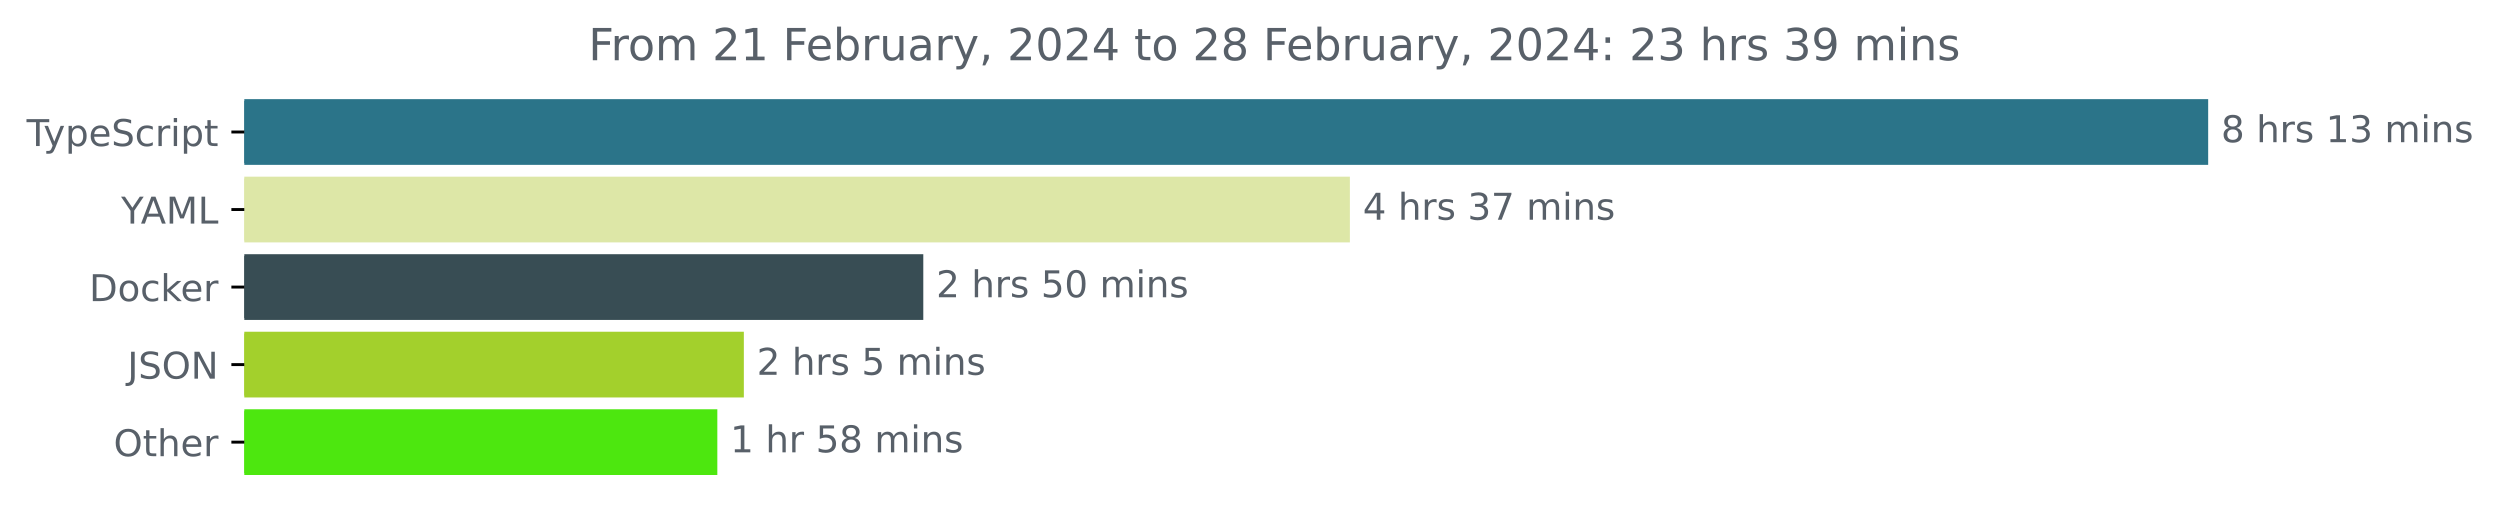
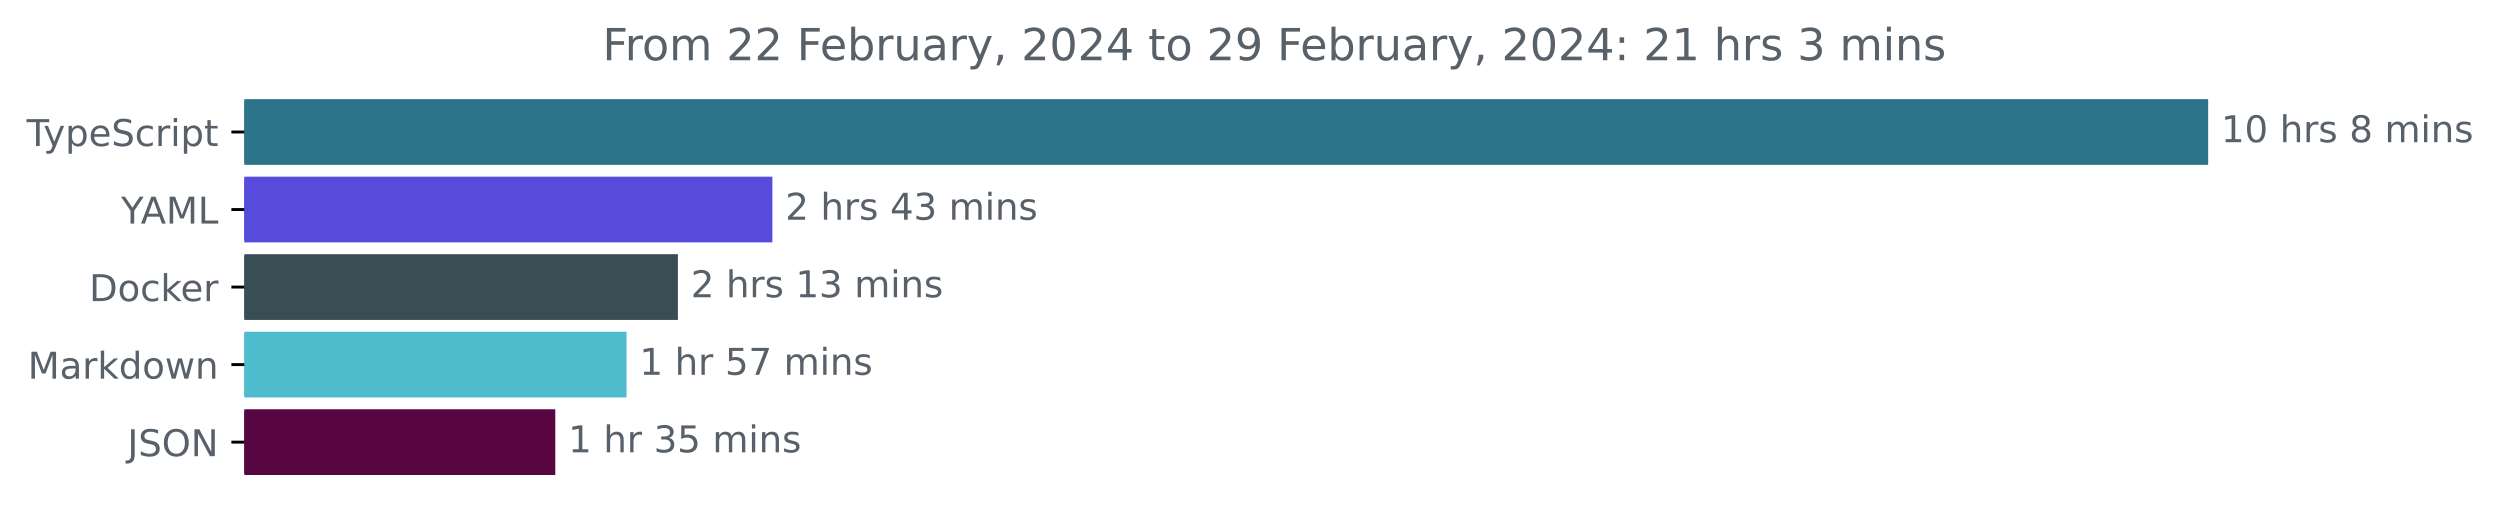
<svg xmlns="http://www.w3.org/2000/svg" xmlns:xlink="http://www.w3.org/1999/xlink" width="677.144pt" height="140.398pt" viewBox="0 0 677.144 140.398" version="1.1">
  <defs>
    <style type="text/css">*{stroke-linejoin: round; stroke-linecap: butt}</style>
  </defs>
  <g id="figure_1">
    <g id="patch_1">
      <path d="M -0 140.398  L 677.144 140.398  L 677.144 0  L -0 0  L -0 140.398  z " style="fill: none" />
    </g>
    <g id="axes_1">
      <g id="patch_2">
-         <path d="M 66.17 27.358  L 597.599 27.358  L 597.599 44.158  L 66.17 44.158  z " clip-path="url(#p211ab045ff)" style="fill: #2b7489; stroke: #2b7489; stroke-linejoin: miter" />
+         <path d="M 66.17 27.358  L 597.599 27.358  L 597.599 44.158  L 66.17 44.158  z " clip-path="url(#p94724da930)" style="fill: #2b7489; stroke: #2b7489; stroke-linejoin: miter" />
      </g>
      <g id="patch_3">
-         <path d="M 66.17 48.358  L 365.128 48.358  L 365.128 65.158  L 66.17 65.158  z " clip-path="url(#p211ab045ff)" style="fill: #dde7a7; stroke: #dde7a7; stroke-linejoin: miter" />
+         <path d="M 66.17 48.358  L 208.708 48.358  L 208.708 65.158  L 66.17 65.158  z " clip-path="url(#p94724da930)" style="fill: #564bdb; stroke: #564bdb; stroke-linejoin: miter" />
      </g>
      <g id="patch_4">
-         <path d="M 66.17 69.358  L 249.58 69.358  L 249.58 86.158  L 66.17 86.158  z " clip-path="url(#p211ab045ff)" style="fill: #384d54; stroke: #384d54; stroke-linejoin: miter" />
+         <path d="M 66.17 69.358  L 183.113 69.358  L 183.113 86.158  L 66.17 86.158  z " clip-path="url(#p94724da930)" style="fill: #384d54; stroke: #384d54; stroke-linejoin: miter" />
      </g>
      <g id="patch_5">
-         <path d="M 66.17 90.358  L 200.976 90.358  L 200.976 107.158  L 66.17 107.158  z " clip-path="url(#p211ab045ff)" style="fill: #a3d02c; stroke: #a3d02c; stroke-linejoin: miter" />
+         <path d="M 66.17 90.358  L 169.213 90.358  L 169.213 107.158  L 66.17 107.158  z " clip-path="url(#p94724da930)" style="fill: #4fbcce; stroke: #4fbcce; stroke-linejoin: miter" />
      </g>
      <g id="patch_6">
-         <path d="M 66.17 111.358  L 193.793 111.358  L 193.793 128.158  L 66.17 128.158  z " clip-path="url(#p211ab045ff)" style="fill: #4de70f; stroke: #4de70f; stroke-linejoin: miter" />
+         <path d="M 66.17 111.358  L 149.906 111.358  L 149.906 128.158  L 66.17 128.158  z " clip-path="url(#p94724da930)" style="fill: #580641; stroke: #580641; stroke-linejoin: miter" />
      </g>
      <g id="matplotlib.axis_1" />
      <g id="matplotlib.axis_2">
        <g id="ytick_1">
          <g id="line2d_1">
            <defs>
-               <path id="m59d39d74eb" d="M 0 0  L -3.5 0  " style="stroke: #000000; stroke-width: 0.8" />
+               <path id="mbc93a87336" d="M 0 0  L -3.5 0  " style="stroke: #000000; stroke-width: 0.8" />
            </defs>
            <g>
-               <use xlink:href="#m59d39d74eb" x="66.17" y="35.758" style="stroke: #000000; stroke-width: 0.8" />
+               <use xlink:href="#mbc93a87336" x="66.17" y="35.758" style="stroke: #000000; stroke-width: 0.8" />
            </g>
          </g>
          <g id="text_1">
            <g style="fill: #586069" transform="translate(7.2 39.55734)scale(0.1 -0.1)">
              <defs>
                <path id="DejaVuSans-54" d="M -19 4666  L 3928 4666  L 3928 4134  L 2272 4134  L 2272 0  L 1638 0  L 1638 4134  L -19 4134  L -19 4666  z " transform="scale(0.015625)" />
                <path id="DejaVuSans-79" d="M 2059 -325  Q 1816 -950 1584 -1140  Q 1353 -1331 966 -1331  L 506 -1331  L 506 -850  L 844 -850  Q 1081 -850 1212 -737  Q 1344 -625 1503 -206  L 1606 56  L 191 3500  L 800 3500  L 1894 763  L 2988 3500  L 3597 3500  L 2059 -325  z " transform="scale(0.015625)" />
                <path id="DejaVuSans-70" d="M 1159 525  L 1159 -1331  L 581 -1331  L 581 3500  L 1159 3500  L 1159 2969  Q 1341 3281 1617 3432  Q 1894 3584 2278 3584  Q 2916 3584 3314 3078  Q 3713 2572 3713 1747  Q 3713 922 3314 415  Q 2916 -91 2278 -91  Q 1894 -91 1617 61  Q 1341 213 1159 525  z M 3116 1747  Q 3116 2381 2855 2742  Q 2594 3103 2138 3103  Q 1681 3103 1420 2742  Q 1159 2381 1159 1747  Q 1159 1113 1420 752  Q 1681 391 2138 391  Q 2594 391 2855 752  Q 3116 1113 3116 1747  z " transform="scale(0.015625)" />
                <path id="DejaVuSans-65" d="M 3597 1894  L 3597 1613  L 953 1613  Q 991 1019 1311 708  Q 1631 397 2203 397  Q 2534 397 2845 478  Q 3156 559 3463 722  L 3463 178  Q 3153 47 2828 -22  Q 2503 -91 2169 -91  Q 1331 -91 842 396  Q 353 884 353 1716  Q 353 2575 817 3079  Q 1281 3584 2069 3584  Q 2775 3584 3186 3129  Q 3597 2675 3597 1894  z M 3022 2063  Q 3016 2534 2758 2815  Q 2500 3097 2075 3097  Q 1594 3097 1305 2825  Q 1016 2553 972 2059  L 3022 2063  z " transform="scale(0.015625)" />
                <path id="DejaVuSans-53" d="M 3425 4513  L 3425 3897  Q 3066 4069 2747 4153  Q 2428 4238 2131 4238  Q 1616 4238 1336 4038  Q 1056 3838 1056 3469  Q 1056 3159 1242 3001  Q 1428 2844 1947 2747  L 2328 2669  Q 3034 2534 3370 2195  Q 3706 1856 3706 1288  Q 3706 609 3251 259  Q 2797 -91 1919 -91  Q 1588 -91 1214 -16  Q 841 59 441 206  L 441 856  Q 825 641 1194 531  Q 1563 422 1919 422  Q 2459 422 2753 634  Q 3047 847 3047 1241  Q 3047 1584 2836 1778  Q 2625 1972 2144 2069  L 1759 2144  Q 1053 2284 737 2584  Q 422 2884 422 3419  Q 422 4038 858 4394  Q 1294 4750 2059 4750  Q 2388 4750 2728 4690  Q 3069 4631 3425 4513  z " transform="scale(0.015625)" />
                <path id="DejaVuSans-63" d="M 3122 3366  L 3122 2828  Q 2878 2963 2633 3030  Q 2388 3097 2138 3097  Q 1578 3097 1268 2742  Q 959 2388 959 1747  Q 959 1106 1268 751  Q 1578 397 2138 397  Q 2388 397 2633 464  Q 2878 531 3122 666  L 3122 134  Q 2881 22 2623 -34  Q 2366 -91 2075 -91  Q 1284 -91 818 406  Q 353 903 353 1747  Q 353 2603 823 3093  Q 1294 3584 2113 3584  Q 2378 3584 2631 3529  Q 2884 3475 3122 3366  z " transform="scale(0.015625)" />
                <path id="DejaVuSans-72" d="M 2631 2963  Q 2534 3019 2420 3045  Q 2306 3072 2169 3072  Q 1681 3072 1420 2755  Q 1159 2438 1159 1844  L 1159 0  L 581 0  L 581 3500  L 1159 3500  L 1159 2956  Q 1341 3275 1631 3429  Q 1922 3584 2338 3584  Q 2397 3584 2469 3576  Q 2541 3569 2628 3553  L 2631 2963  z " transform="scale(0.015625)" />
                <path id="DejaVuSans-69" d="M 603 3500  L 1178 3500  L 1178 0  L 603 0  L 603 3500  z M 603 4863  L 1178 4863  L 1178 4134  L 603 4134  L 603 4863  z " transform="scale(0.015625)" />
                <path id="DejaVuSans-74" d="M 1172 4494  L 1172 3500  L 2356 3500  L 2356 3053  L 1172 3053  L 1172 1153  Q 1172 725 1289 603  Q 1406 481 1766 481  L 2356 481  L 2356 0  L 1766 0  Q 1100 0 847 248  Q 594 497 594 1153  L 594 3053  L 172 3053  L 172 3500  L 594 3500  L 594 4494  L 1172 4494  z " transform="scale(0.015625)" />
              </defs>
              <use xlink:href="#DejaVuSans-54" />
              <use xlink:href="#DejaVuSans-79" x="45.459" />
              <use xlink:href="#DejaVuSans-70" x="104.639" />
              <use xlink:href="#DejaVuSans-65" x="168.115" />
              <use xlink:href="#DejaVuSans-53" x="229.639" />
              <use xlink:href="#DejaVuSans-63" x="293.115" />
              <use xlink:href="#DejaVuSans-72" x="348.096" />
              <use xlink:href="#DejaVuSans-69" x="389.209" />
              <use xlink:href="#DejaVuSans-70" x="416.992" />
              <use xlink:href="#DejaVuSans-74" x="480.469" />
            </g>
          </g>
        </g>
        <g id="ytick_2">
          <g id="line2d_2">
            <g>
-               <use xlink:href="#m59d39d74eb" x="66.17" y="56.758" style="stroke: #000000; stroke-width: 0.8" />
+               <use xlink:href="#mbc93a87336" x="66.17" y="56.758" style="stroke: #000000; stroke-width: 0.8" />
            </g>
          </g>
          <g id="text_2">
            <g style="fill: #586069" transform="translate(32.79688 60.55734)scale(0.1 -0.1)">
              <defs>
                <path id="DejaVuSans-59" d="M -13 4666  L 666 4666  L 1959 2747  L 3244 4666  L 3922 4666  L 2272 2222  L 2272 0  L 1638 0  L 1638 2222  L -13 4666  z " transform="scale(0.015625)" />
                <path id="DejaVuSans-41" d="M 2188 4044  L 1331 1722  L 3047 1722  L 2188 4044  z M 1831 4666  L 2547 4666  L 4325 0  L 3669 0  L 3244 1197  L 1141 1197  L 716 0  L 50 0  L 1831 4666  z " transform="scale(0.015625)" />
                <path id="DejaVuSans-4d" d="M 628 4666  L 1569 4666  L 2759 1491  L 3956 4666  L 4897 4666  L 4897 0  L 4281 0  L 4281 4097  L 3078 897  L 2444 897  L 1241 4097  L 1241 0  L 628 0  L 628 4666  z " transform="scale(0.015625)" />
                <path id="DejaVuSans-4c" d="M 628 4666  L 1259 4666  L 1259 531  L 3531 531  L 3531 0  L 628 0  L 628 4666  z " transform="scale(0.015625)" />
              </defs>
              <use xlink:href="#DejaVuSans-59" />
              <use xlink:href="#DejaVuSans-41" x="53.334" />
              <use xlink:href="#DejaVuSans-4d" x="121.742" />
              <use xlink:href="#DejaVuSans-4c" x="208.021" />
            </g>
          </g>
        </g>
        <g id="ytick_3">
          <g id="line2d_3">
            <g>
-               <use xlink:href="#m59d39d74eb" x="66.17" y="77.758" style="stroke: #000000; stroke-width: 0.8" />
+               <use xlink:href="#mbc93a87336" x="66.17" y="77.758" style="stroke: #000000; stroke-width: 0.8" />
            </g>
          </g>
          <g id="text_3">
            <g style="fill: #586069" transform="translate(24.16094 81.55734)scale(0.1 -0.1)">
              <defs>
                <path id="DejaVuSans-44" d="M 1259 4147  L 1259 519  L 2022 519  Q 2988 519 3436 956  Q 3884 1394 3884 2338  Q 3884 3275 3436 3711  Q 2988 4147 2022 4147  L 1259 4147  z M 628 4666  L 1925 4666  Q 3281 4666 3915 4102  Q 4550 3538 4550 2338  Q 4550 1131 3912 565  Q 3275 0 1925 0  L 628 0  L 628 4666  z " transform="scale(0.015625)" />
                <path id="DejaVuSans-6f" d="M 1959 3097  Q 1497 3097 1228 2736  Q 959 2375 959 1747  Q 959 1119 1226 758  Q 1494 397 1959 397  Q 2419 397 2687 759  Q 2956 1122 2956 1747  Q 2956 2369 2687 2733  Q 2419 3097 1959 3097  z M 1959 3584  Q 2709 3584 3137 3096  Q 3566 2609 3566 1747  Q 3566 888 3137 398  Q 2709 -91 1959 -91  Q 1206 -91 779 398  Q 353 888 353 1747  Q 353 2609 779 3096  Q 1206 3584 1959 3584  z " transform="scale(0.015625)" />
                <path id="DejaVuSans-6b" d="M 581 4863  L 1159 4863  L 1159 1991  L 2875 3500  L 3609 3500  L 1753 1863  L 3688 0  L 2938 0  L 1159 1709  L 1159 0  L 581 0  L 581 4863  z " transform="scale(0.015625)" />
              </defs>
              <use xlink:href="#DejaVuSans-44" />
              <use xlink:href="#DejaVuSans-6f" x="77.002" />
              <use xlink:href="#DejaVuSans-63" x="138.184" />
              <use xlink:href="#DejaVuSans-6b" x="193.164" />
              <use xlink:href="#DejaVuSans-65" x="247.449" />
              <use xlink:href="#DejaVuSans-72" x="308.973" />
            </g>
          </g>
        </g>
        <g id="ytick_4">
          <g id="line2d_4">
            <g>
-               <use xlink:href="#m59d39d74eb" x="66.17" y="98.758" style="stroke: #000000; stroke-width: 0.8" />
+               <use xlink:href="#mbc93a87336" x="66.17" y="98.758" style="stroke: #000000; stroke-width: 0.8" />
            </g>
          </g>
          <g id="text_4">
-             <g style="fill: #586069" transform="translate(34.51875 102.5573)scale(0.1 -0.1)">
+             <g style="fill: #586069" transform="translate(7.529688 102.5573)scale(0.1 -0.1)">
+               <defs>
+                 <path id="DejaVuSans-61" d="M 2194 1759  Q 1497 1759 1228 1600  Q 959 1441 959 1056  Q 959 750 1161 570  Q 1363 391 1709 391  Q 2188 391 2477 730  Q 2766 1069 2766 1631  L 2766 1759  L 2194 1759  z M 3341 1997  L 3341 0  L 2766 0  L 2766 531  Q 2569 213 2275 61  Q 1981 -91 1556 -91  Q 1019 -91 701 211  Q 384 513 384 1019  Q 384 1609 779 1909  Q 1175 2209 1959 2209  L 2766 2209  L 2766 2266  Q 2766 2663 2505 2880  Q 2244 3097 1772 3097  Q 1472 3097 1187 3025  Q 903 2953 641 2809  L 641 3341  Q 956 3463 1253 3523  Q 1550 3584 1831 3584  Q 2591 3584 2966 3190  Q 3341 2797 3341 1997  z " transform="scale(0.015625)" />
+                 <path id="DejaVuSans-64" d="M 2906 2969  L 2906 4863  L 3481 4863  L 3481 0  L 2906 0  L 2906 525  Q 2725 213 2448 61  Q 2172 -91 1784 -91  Q 1150 -91 751 415  Q 353 922 353 1747  Q 353 2572 751 3078  Q 1150 3584 1784 3584  Q 2172 3584 2448 3432  Q 2725 3281 2906 2969  z M 947 1747  Q 947 1113 1208 752  Q 1469 391 1925 391  Q 2381 391 2643 752  Q 2906 1113 2906 1747  Q 2906 2381 2643 2742  Q 2381 3103 1925 3103  Q 1469 3103 1208 2742  Q 947 2381 947 1747  z " transform="scale(0.015625)" />
+                 <path id="DejaVuSans-77" d="M 269 3500  L 844 3500  L 1563 769  L 2278 3500  L 2956 3500  L 3675 769  L 4391 3500  L 4966 3500  L 4050 0  L 3372 0  L 2619 2869  L 1863 0  L 1184 0  L 269 3500  z " transform="scale(0.015625)" />
+                 <path id="DejaVuSans-6e" d="M 3513 2113  L 3513 0  L 2938 0  L 2938 2094  Q 2938 2591 2744 2837  Q 2550 3084 2163 3084  Q 1697 3084 1428 2787  Q 1159 2491 1159 1978  L 1159 0  L 581 0  L 581 3500  L 1159 3500  L 1159 2956  Q 1366 3272 1645 3428  Q 1925 3584 2291 3584  Q 2894 3584 3203 3211  Q 3513 2838 3513 2113  z " transform="scale(0.015625)" />
+               </defs>
+               <use xlink:href="#DejaVuSans-4d" />
+               <use xlink:href="#DejaVuSans-61" x="86.279" />
+               <use xlink:href="#DejaVuSans-72" x="147.559" />
+               <use xlink:href="#DejaVuSans-6b" x="188.672" />
+               <use xlink:href="#DejaVuSans-64" x="246.582" />
+               <use xlink:href="#DejaVuSans-6f" x="310.059" />
+               <use xlink:href="#DejaVuSans-77" x="371.24" />
+               <use xlink:href="#DejaVuSans-6e" x="453.027" />
+             </g>
+           </g>
+         </g>
+         <g id="ytick_5">
+           <g id="line2d_5">
+             <g>
+               <use xlink:href="#mbc93a87336" x="66.17" y="119.758" style="stroke: #000000; stroke-width: 0.8" />
+             </g>
+           </g>
+           <g id="text_5">
+             <g style="fill: #586069" transform="translate(34.51875 123.5573)scale(0.1 -0.1)">
              <defs>
                <path id="DejaVuSans-4a" d="M 628 4666  L 1259 4666  L 1259 325  Q 1259 -519 939 -900  Q 619 -1281 -91 -1281  L -331 -1281  L -331 -750  L -134 -750  Q 284 -750 456 -515  Q 628 -281 628 325  L 628 4666  z " transform="scale(0.015625)" />
                <path id="DejaVuSans-4f" d="M 2522 4238  Q 1834 4238 1429 3725  Q 1025 3213 1025 2328  Q 1025 1447 1429 934  Q 1834 422 2522 422  Q 3209 422 3611 934  Q 4013 1447 4013 2328  Q 4013 3213 3611 3725  Q 3209 4238 2522 4238  z M 2522 4750  Q 3503 4750 4090 4092  Q 4678 3434 4678 2328  Q 4678 1225 4090 567  Q 3503 -91 2522 -91  Q 1538 -91 948 565  Q 359 1222 359 2328  Q 359 3434 948 4092  Q 1538 4750 2522 4750  z " transform="scale(0.015625)" />
                <path id="DejaVuSans-4e" d="M 628 4666  L 1478 4666  L 3547 763  L 3547 4666  L 4159 4666  L 4159 0  L 3309 0  L 1241 3903  L 1241 0  L 628 0  L 628 4666  z " transform="scale(0.015625)" />
              </defs>
              <use xlink:href="#DejaVuSans-4a" />
              <use xlink:href="#DejaVuSans-53" x="29.492" />
              <use xlink:href="#DejaVuSans-4f" x="92.969" />
              <use xlink:href="#DejaVuSans-4e" x="171.68" />
            </g>
          </g>
        </g>
-         <g id="ytick_5">
-           <g id="line2d_5">
-             <g>
-               <use xlink:href="#m59d39d74eb" x="66.17" y="119.758" style="stroke: #000000; stroke-width: 0.8" />
-             </g>
-           </g>
-           <g id="text_5">
-             <g style="fill: #586069" transform="translate(30.77656 123.5573)scale(0.1 -0.1)">
-               <defs>
-                 <path id="DejaVuSans-68" d="M 3513 2113  L 3513 0  L 2938 0  L 2938 2094  Q 2938 2591 2744 2837  Q 2550 3084 2163 3084  Q 1697 3084 1428 2787  Q 1159 2491 1159 1978  L 1159 0  L 581 0  L 581 4863  L 1159 4863  L 1159 2956  Q 1366 3272 1645 3428  Q 1925 3584 2291 3584  Q 2894 3584 3203 3211  Q 3513 2838 3513 2113  z " transform="scale(0.015625)" />
-               </defs>
-               <use xlink:href="#DejaVuSans-4f" />
-               <use xlink:href="#DejaVuSans-74" x="78.711" />
-               <use xlink:href="#DejaVuSans-68" x="117.92" />
-               <use xlink:href="#DejaVuSans-65" x="181.299" />
-               <use xlink:href="#DejaVuSans-72" x="242.822" />
-             </g>
-           </g>
-         </g>
      </g>
      <g id="text_6">
        <g style="fill: #586069" transform="translate(601.5989 38.5175)scale(0.1 -0.1)">
          <defs>
+             <path id="DejaVuSans-31" d="M 794 531  L 1825 531  L 1825 4091  L 703 3866  L 703 4441  L 1819 4666  L 2450 4666  L 2450 531  L 3481 531  L 3481 0  L 794 0  L 794 531  z " transform="scale(0.015625)" />
+             <path id="DejaVuSans-30" d="M 2034 4250  Q 1547 4250 1301 3770  Q 1056 3291 1056 2328  Q 1056 1369 1301 889  Q 1547 409 2034 409  Q 2525 409 2770 889  Q 3016 1369 3016 2328  Q 3016 3291 2770 3770  Q 2525 4250 2034 4250  z M 2034 4750  Q 2819 4750 3233 4129  Q 3647 3509 3647 2328  Q 3647 1150 3233 529  Q 2819 -91 2034 -91  Q 1250 -91 836 529  Q 422 1150 422 2328  Q 422 3509 836 4129  Q 1250 4750 2034 4750  z " transform="scale(0.015625)" />
+             <path id="DejaVuSans-20" transform="scale(0.015625)" />
+             <path id="DejaVuSans-68" d="M 3513 2113  L 3513 0  L 2938 0  L 2938 2094  Q 2938 2591 2744 2837  Q 2550 3084 2163 3084  Q 1697 3084 1428 2787  Q 1159 2491 1159 1978  L 1159 0  L 581 0  L 581 4863  L 1159 4863  L 1159 2956  Q 1366 3272 1645 3428  Q 1925 3584 2291 3584  Q 2894 3584 3203 3211  Q 3513 2838 3513 2113  z " transform="scale(0.015625)" />
+             <path id="DejaVuSans-73" d="M 2834 3397  L 2834 2853  Q 2591 2978 2328 3040  Q 2066 3103 1784 3103  Q 1356 3103 1142 2972  Q 928 2841 928 2578  Q 928 2378 1081 2264  Q 1234 2150 1697 2047  L 1894 2003  Q 2506 1872 2764 1633  Q 3022 1394 3022 966  Q 3022 478 2636 193  Q 2250 -91 1575 -91  Q 1294 -91 989 -36  Q 684 19 347 128  L 347 722  Q 666 556 975 473  Q 1284 391 1588 391  Q 1994 391 2212 530  Q 2431 669 2431 922  Q 2431 1156 2273 1281  Q 2116 1406 1581 1522  L 1381 1569  Q 847 1681 609 1914  Q 372 2147 372 2553  Q 372 3047 722 3315  Q 1072 3584 1716 3584  Q 2034 3584 2315 3537  Q 2597 3491 2834 3397  z " transform="scale(0.015625)" />
            <path id="DejaVuSans-38" d="M 2034 2216  Q 1584 2216 1326 1975  Q 1069 1734 1069 1313  Q 1069 891 1326 650  Q 1584 409 2034 409  Q 2484 409 2743 651  Q 3003 894 3003 1313  Q 3003 1734 2745 1975  Q 2488 2216 2034 2216  z M 1403 2484  Q 997 2584 770 2862  Q 544 3141 544 3541  Q 544 4100 942 4425  Q 1341 4750 2034 4750  Q 2731 4750 3128 4425  Q 3525 4100 3525 3541  Q 3525 3141 3298 2862  Q 3072 2584 2669 2484  Q 3125 2378 3379 2068  Q 3634 1759 3634 1313  Q 3634 634 3220 271  Q 2806 -91 2034 -91  Q 1263 -91 848 271  Q 434 634 434 1313  Q 434 1759 690 2068  Q 947 2378 1403 2484  z M 1172 3481  Q 1172 3119 1398 2916  Q 1625 2713 2034 2713  Q 2441 2713 2670 2916  Q 2900 3119 2900 3481  Q 2900 3844 2670 4047  Q 2441 4250 2034 4250  Q 1625 4250 1398 4047  Q 1172 3844 1172 3481  z " transform="scale(0.015625)" />
-             <path id="DejaVuSans-20" transform="scale(0.015625)" />
-             <path id="DejaVuSans-73" d="M 2834 3397  L 2834 2853  Q 2591 2978 2328 3040  Q 2066 3103 1784 3103  Q 1356 3103 1142 2972  Q 928 2841 928 2578  Q 928 2378 1081 2264  Q 1234 2150 1697 2047  L 1894 2003  Q 2506 1872 2764 1633  Q 3022 1394 3022 966  Q 3022 478 2636 193  Q 2250 -91 1575 -91  Q 1294 -91 989 -36  Q 684 19 347 128  L 347 722  Q 666 556 975 473  Q 1284 391 1588 391  Q 1994 391 2212 530  Q 2431 669 2431 922  Q 2431 1156 2273 1281  Q 2116 1406 1581 1522  L 1381 1569  Q 847 1681 609 1914  Q 372 2147 372 2553  Q 372 3047 722 3315  Q 1072 3584 1716 3584  Q 2034 3584 2315 3537  Q 2597 3491 2834 3397  z " transform="scale(0.015625)" />
-             <path id="DejaVuSans-31" d="M 794 531  L 1825 531  L 1825 4091  L 703 3866  L 703 4441  L 1819 4666  L 2450 4666  L 2450 531  L 3481 531  L 3481 0  L 794 0  L 794 531  z " transform="scale(0.015625)" />
+             <path id="DejaVuSans-6d" d="M 3328 2828  Q 3544 3216 3844 3400  Q 4144 3584 4550 3584  Q 5097 3584 5394 3201  Q 5691 2819 5691 2113  L 5691 0  L 5113 0  L 5113 2094  Q 5113 2597 4934 2840  Q 4756 3084 4391 3084  Q 3944 3084 3684 2787  Q 3425 2491 3425 1978  L 3425 0  L 2847 0  L 2847 2094  Q 2847 2600 2669 2842  Q 2491 3084 2119 3084  Q 1678 3084 1418 2786  Q 1159 2488 1159 1978  L 1159 0  L 581 0  L 581 3500  L 1159 3500  L 1159 2956  Q 1356 3278 1631 3431  Q 1906 3584 2284 3584  Q 2666 3584 2933 3390  Q 3200 3197 3328 2828  z " transform="scale(0.015625)" />
+           </defs>
+           <use xlink:href="#DejaVuSans-31" />
+           <use xlink:href="#DejaVuSans-30" x="63.623" />
+           <use xlink:href="#DejaVuSans-20" x="127.246" />
+           <use xlink:href="#DejaVuSans-68" x="159.033" />
+           <use xlink:href="#DejaVuSans-72" x="222.412" />
+           <use xlink:href="#DejaVuSans-73" x="263.525" />
+           <use xlink:href="#DejaVuSans-20" x="315.625" />
+           <use xlink:href="#DejaVuSans-38" x="347.412" />
+           <use xlink:href="#DejaVuSans-20" x="411.035" />
+           <use xlink:href="#DejaVuSans-6d" x="442.822" />
+           <use xlink:href="#DejaVuSans-69" x="540.234" />
+           <use xlink:href="#DejaVuSans-6e" x="568.018" />
+           <use xlink:href="#DejaVuSans-73" x="631.396" />
+         </g>
+       </g>
+       <g id="text_7">
+         <g style="fill: #586069" transform="translate(212.7083 59.5175)scale(0.1 -0.1)">
+           <defs>
+             <path id="DejaVuSans-32" d="M 1228 531  L 3431 531  L 3431 0  L 469 0  L 469 531  Q 828 903 1448 1529  Q 2069 2156 2228 2338  Q 2531 2678 2651 2914  Q 2772 3150 2772 3378  Q 2772 3750 2511 3984  Q 2250 4219 1831 4219  Q 1534 4219 1204 4116  Q 875 4013 500 3803  L 500 4441  Q 881 4594 1212 4672  Q 1544 4750 1819 4750  Q 2544 4750 2975 4387  Q 3406 4025 3406 3419  Q 3406 3131 3298 2873  Q 3191 2616 2906 2266  Q 2828 2175 2409 1742  Q 1991 1309 1228 531  z " transform="scale(0.015625)" />
+             <path id="DejaVuSans-34" d="M 2419 4116  L 825 1625  L 2419 1625  L 2419 4116  z M 2253 4666  L 3047 4666  L 3047 1625  L 3713 1625  L 3713 1100  L 3047 1100  L 3047 0  L 2419 0  L 2419 1100  L 313 1100  L 313 1709  L 2253 4666  z " transform="scale(0.015625)" />
            <path id="DejaVuSans-33" d="M 2597 2516  Q 3050 2419 3304 2112  Q 3559 1806 3559 1356  Q 3559 666 3084 287  Q 2609 -91 1734 -91  Q 1441 -91 1130 -33  Q 819 25 488 141  L 488 750  Q 750 597 1062 519  Q 1375 441 1716 441  Q 2309 441 2620 675  Q 2931 909 2931 1356  Q 2931 1769 2642 2001  Q 2353 2234 1838 2234  L 1294 2234  L 1294 2753  L 1863 2753  Q 2328 2753 2575 2939  Q 2822 3125 2822 3475  Q 2822 3834 2567 4026  Q 2313 4219 1838 4219  Q 1578 4219 1281 4162  Q 984 4106 628 3988  L 628 4550  Q 988 4650 1302 4700  Q 1616 4750 1894 4750  Q 2613 4750 3031 4423  Q 3450 4097 3450 3541  Q 3450 3153 3228 2886  Q 3006 2619 2597 2516  z " transform="scale(0.015625)" />
-             <path id="DejaVuSans-6d" d="M 3328 2828  Q 3544 3216 3844 3400  Q 4144 3584 4550 3584  Q 5097 3584 5394 3201  Q 5691 2819 5691 2113  L 5691 0  L 5113 0  L 5113 2094  Q 5113 2597 4934 2840  Q 4756 3084 4391 3084  Q 3944 3084 3684 2787  Q 3425 2491 3425 1978  L 3425 0  L 2847 0  L 2847 2094  Q 2847 2600 2669 2842  Q 2491 3084 2119 3084  Q 1678 3084 1418 2786  Q 1159 2488 1159 1978  L 1159 0  L 581 0  L 581 3500  L 1159 3500  L 1159 2956  Q 1356 3278 1631 3431  Q 1906 3584 2284 3584  Q 2666 3584 2933 3390  Q 3200 3197 3328 2828  z " transform="scale(0.015625)" />
-             <path id="DejaVuSans-6e" d="M 3513 2113  L 3513 0  L 2938 0  L 2938 2094  Q 2938 2591 2744 2837  Q 2550 3084 2163 3084  Q 1697 3084 1428 2787  Q 1159 2491 1159 1978  L 1159 0  L 581 0  L 581 3500  L 1159 3500  L 1159 2956  Q 1366 3272 1645 3428  Q 1925 3584 2291 3584  Q 2894 3584 3203 3211  Q 3513 2838 3513 2113  z " transform="scale(0.015625)" />
          </defs>
-           <use xlink:href="#DejaVuSans-38" />
+           <use xlink:href="#DejaVuSans-32" />
+           <use xlink:href="#DejaVuSans-20" x="63.623" />
+           <use xlink:href="#DejaVuSans-68" x="95.41" />
+           <use xlink:href="#DejaVuSans-72" x="158.789" />
+           <use xlink:href="#DejaVuSans-73" x="199.902" />
+           <use xlink:href="#DejaVuSans-20" x="252.002" />
+           <use xlink:href="#DejaVuSans-34" x="283.789" />
+           <use xlink:href="#DejaVuSans-33" x="347.412" />
+           <use xlink:href="#DejaVuSans-20" x="411.035" />
+           <use xlink:href="#DejaVuSans-6d" x="442.822" />
+           <use xlink:href="#DejaVuSans-69" x="540.234" />
+           <use xlink:href="#DejaVuSans-6e" x="568.018" />
+           <use xlink:href="#DejaVuSans-73" x="631.396" />
+         </g>
+       </g>
+       <g id="text_8">
+         <g style="fill: #586069" transform="translate(187.1133 80.5175)scale(0.1 -0.1)">
+           <use xlink:href="#DejaVuSans-32" />
          <use xlink:href="#DejaVuSans-20" x="63.623" />
          <use xlink:href="#DejaVuSans-68" x="95.41" />
          <use xlink:href="#DejaVuSans-72" x="158.789" />
          <use xlink:href="#DejaVuSans-73" x="199.902" />
          <use xlink:href="#DejaVuSans-20" x="252.002" />
          <use xlink:href="#DejaVuSans-31" x="283.789" />
          <use xlink:href="#DejaVuSans-33" x="347.412" />
          <use xlink:href="#DejaVuSans-20" x="411.035" />
          <use xlink:href="#DejaVuSans-6d" x="442.822" />
          <use xlink:href="#DejaVuSans-69" x="540.234" />
          <use xlink:href="#DejaVuSans-6e" x="568.018" />
          <use xlink:href="#DejaVuSans-73" x="631.396" />
        </g>
      </g>
-       <g id="text_7">
-         <g style="fill: #586069" transform="translate(369.1275 59.5175)scale(0.1 -0.1)">
+       <g id="text_9">
+         <g style="fill: #586069" transform="translate(173.2125 101.5175)scale(0.1 -0.1)">
          <defs>
-             <path id="DejaVuSans-34" d="M 2419 4116  L 825 1625  L 2419 1625  L 2419 4116  z M 2253 4666  L 3047 4666  L 3047 1625  L 3713 1625  L 3713 1100  L 3047 1100  L 3047 0  L 2419 0  L 2419 1100  L 313 1100  L 313 1709  L 2253 4666  z " transform="scale(0.015625)" />
+             <path id="DejaVuSans-35" d="M 691 4666  L 3169 4666  L 3169 4134  L 1269 4134  L 1269 2991  Q 1406 3038 1543 3061  Q 1681 3084 1819 3084  Q 2600 3084 3056 2656  Q 3513 2228 3513 1497  Q 3513 744 3044 326  Q 2575 -91 1722 -91  Q 1428 -91 1123 -41  Q 819 9 494 109  L 494 744  Q 775 591 1075 516  Q 1375 441 1709 441  Q 2250 441 2565 725  Q 2881 1009 2881 1497  Q 2881 1984 2565 2268  Q 2250 2553 1709 2553  Q 1456 2553 1204 2497  Q 953 2441 691 2322  L 691 4666  z " transform="scale(0.015625)" />
            <path id="DejaVuSans-37" d="M 525 4666  L 3525 4666  L 3525 4397  L 1831 0  L 1172 0  L 2766 4134  L 525 4134  L 525 4666  z " transform="scale(0.015625)" />
          </defs>
-           <use xlink:href="#DejaVuSans-34" />
-           <use xlink:href="#DejaVuSans-20" x="63.623" />
-           <use xlink:href="#DejaVuSans-68" x="95.41" />
-           <use xlink:href="#DejaVuSans-72" x="158.789" />
-           <use xlink:href="#DejaVuSans-73" x="199.902" />
-           <use xlink:href="#DejaVuSans-20" x="252.002" />
-           <use xlink:href="#DejaVuSans-33" x="283.789" />
-           <use xlink:href="#DejaVuSans-37" x="347.412" />
-           <use xlink:href="#DejaVuSans-20" x="411.035" />
-           <use xlink:href="#DejaVuSans-6d" x="442.822" />
-           <use xlink:href="#DejaVuSans-69" x="540.234" />
-           <use xlink:href="#DejaVuSans-6e" x="568.018" />
-           <use xlink:href="#DejaVuSans-73" x="631.396" />
-         </g>
-       </g>
-       <g id="text_8">
-         <g style="fill: #586069" transform="translate(253.5797 80.5175)scale(0.1 -0.1)">
-           <defs>
-             <path id="DejaVuSans-32" d="M 1228 531  L 3431 531  L 3431 0  L 469 0  L 469 531  Q 828 903 1448 1529  Q 2069 2156 2228 2338  Q 2531 2678 2651 2914  Q 2772 3150 2772 3378  Q 2772 3750 2511 3984  Q 2250 4219 1831 4219  Q 1534 4219 1204 4116  Q 875 4013 500 3803  L 500 4441  Q 881 4594 1212 4672  Q 1544 4750 1819 4750  Q 2544 4750 2975 4387  Q 3406 4025 3406 3419  Q 3406 3131 3298 2873  Q 3191 2616 2906 2266  Q 2828 2175 2409 1742  Q 1991 1309 1228 531  z " transform="scale(0.015625)" />
-             <path id="DejaVuSans-35" d="M 691 4666  L 3169 4666  L 3169 4134  L 1269 4134  L 1269 2991  Q 1406 3038 1543 3061  Q 1681 3084 1819 3084  Q 2600 3084 3056 2656  Q 3513 2228 3513 1497  Q 3513 744 3044 326  Q 2575 -91 1722 -91  Q 1428 -91 1123 -41  Q 819 9 494 109  L 494 744  Q 775 591 1075 516  Q 1375 441 1709 441  Q 2250 441 2565 725  Q 2881 1009 2881 1497  Q 2881 1984 2565 2268  Q 2250 2553 1709 2553  Q 1456 2553 1204 2497  Q 953 2441 691 2322  L 691 4666  z " transform="scale(0.015625)" />
-             <path id="DejaVuSans-30" d="M 2034 4250  Q 1547 4250 1301 3770  Q 1056 3291 1056 2328  Q 1056 1369 1301 889  Q 1547 409 2034 409  Q 2525 409 2770 889  Q 3016 1369 3016 2328  Q 3016 3291 2770 3770  Q 2525 4250 2034 4250  z M 2034 4750  Q 2819 4750 3233 4129  Q 3647 3509 3647 2328  Q 3647 1150 3233 529  Q 2819 -91 2034 -91  Q 1250 -91 836 529  Q 422 1150 422 2328  Q 422 3509 836 4129  Q 1250 4750 2034 4750  z " transform="scale(0.015625)" />
-           </defs>
-           <use xlink:href="#DejaVuSans-32" />
-           <use xlink:href="#DejaVuSans-20" x="63.623" />
-           <use xlink:href="#DejaVuSans-68" x="95.41" />
-           <use xlink:href="#DejaVuSans-72" x="158.789" />
-           <use xlink:href="#DejaVuSans-73" x="199.902" />
-           <use xlink:href="#DejaVuSans-20" x="252.002" />
-           <use xlink:href="#DejaVuSans-35" x="283.789" />
-           <use xlink:href="#DejaVuSans-30" x="347.412" />
-           <use xlink:href="#DejaVuSans-20" x="411.035" />
-           <use xlink:href="#DejaVuSans-6d" x="442.822" />
-           <use xlink:href="#DejaVuSans-69" x="540.234" />
-           <use xlink:href="#DejaVuSans-6e" x="568.018" />
-           <use xlink:href="#DejaVuSans-73" x="631.396" />
-         </g>
-       </g>
-       <g id="text_9">
-         <g style="fill: #586069" transform="translate(204.9762 101.5175)scale(0.1 -0.1)">
-           <use xlink:href="#DejaVuSans-32" />
-           <use xlink:href="#DejaVuSans-20" x="63.623" />
-           <use xlink:href="#DejaVuSans-68" x="95.41" />
-           <use xlink:href="#DejaVuSans-72" x="158.789" />
-           <use xlink:href="#DejaVuSans-73" x="199.902" />
-           <use xlink:href="#DejaVuSans-20" x="252.002" />
-           <use xlink:href="#DejaVuSans-35" x="283.789" />
-           <use xlink:href="#DejaVuSans-20" x="347.412" />
-           <use xlink:href="#DejaVuSans-6d" x="379.199" />
-           <use xlink:href="#DejaVuSans-69" x="476.611" />
-           <use xlink:href="#DejaVuSans-6e" x="504.395" />
-           <use xlink:href="#DejaVuSans-73" x="567.773" />
-         </g>
-       </g>
-       <g id="text_10">
-         <g style="fill: #586069" transform="translate(197.7926 122.5175)scale(0.1 -0.1)">
          <use xlink:href="#DejaVuSans-31" />
          <use xlink:href="#DejaVuSans-20" x="63.623" />
          <use xlink:href="#DejaVuSans-68" x="95.41" />
          <use xlink:href="#DejaVuSans-72" x="158.789" />
          <use xlink:href="#DejaVuSans-20" x="199.902" />
          <use xlink:href="#DejaVuSans-35" x="231.689" />
-           <use xlink:href="#DejaVuSans-38" x="295.312" />
+           <use xlink:href="#DejaVuSans-37" x="295.312" />
          <use xlink:href="#DejaVuSans-20" x="358.936" />
          <use xlink:href="#DejaVuSans-6d" x="390.723" />
          <use xlink:href="#DejaVuSans-69" x="488.135" />
          <use xlink:href="#DejaVuSans-6e" x="515.918" />
          <use xlink:href="#DejaVuSans-73" x="579.297" />
        </g>
      </g>
+       <g id="text_10">
+         <g style="fill: #586069" transform="translate(153.9059 122.5175)scale(0.1 -0.1)">
+           <use xlink:href="#DejaVuSans-31" />
+           <use xlink:href="#DejaVuSans-20" x="63.623" />
+           <use xlink:href="#DejaVuSans-68" x="95.41" />
+           <use xlink:href="#DejaVuSans-72" x="158.789" />
+           <use xlink:href="#DejaVuSans-20" x="199.902" />
+           <use xlink:href="#DejaVuSans-33" x="231.689" />
+           <use xlink:href="#DejaVuSans-35" x="295.312" />
+           <use xlink:href="#DejaVuSans-20" x="358.936" />
+           <use xlink:href="#DejaVuSans-6d" x="390.723" />
+           <use xlink:href="#DejaVuSans-69" x="488.135" />
+           <use xlink:href="#DejaVuSans-6e" x="515.918" />
+           <use xlink:href="#DejaVuSans-73" x="579.297" />
+         </g>
+       </g>
      <g id="text_11">
-         <g style="fill: #586069" transform="translate(159.3878 16.31812)scale(0.12 -0.12)">
+         <g style="fill: #586069" transform="translate(163.2053 16.31812)scale(0.12 -0.12)">
          <defs>
            <path id="DejaVuSans-46" d="M 628 4666  L 3309 4666  L 3309 4134  L 1259 4134  L 1259 2759  L 3109 2759  L 3109 2228  L 1259 2228  L 1259 0  L 628 0  L 628 4666  z " transform="scale(0.015625)" />
            <path id="DejaVuSans-62" d="M 3116 1747  Q 3116 2381 2855 2742  Q 2594 3103 2138 3103  Q 1681 3103 1420 2742  Q 1159 2381 1159 1747  Q 1159 1113 1420 752  Q 1681 391 2138 391  Q 2594 391 2855 752  Q 3116 1113 3116 1747  z M 1159 2969  Q 1341 3281 1617 3432  Q 1894 3584 2278 3584  Q 2916 3584 3314 3078  Q 3713 2572 3713 1747  Q 3713 922 3314 415  Q 2916 -91 2278 -91  Q 1894 -91 1617 61  Q 1341 213 1159 525  L 1159 0  L 581 0  L 581 4863  L 1159 4863  L 1159 2969  z " transform="scale(0.015625)" />
            <path id="DejaVuSans-75" d="M 544 1381  L 544 3500  L 1119 3500  L 1119 1403  Q 1119 906 1312 657  Q 1506 409 1894 409  Q 2359 409 2629 706  Q 2900 1003 2900 1516  L 2900 3500  L 3475 3500  L 3475 0  L 2900 0  L 2900 538  Q 2691 219 2414 64  Q 2138 -91 1772 -91  Q 1169 -91 856 284  Q 544 659 544 1381  z M 1991 3584  L 1991 3584  z " transform="scale(0.015625)" />
-             <path id="DejaVuSans-61" d="M 2194 1759  Q 1497 1759 1228 1600  Q 959 1441 959 1056  Q 959 750 1161 570  Q 1363 391 1709 391  Q 2188 391 2477 730  Q 2766 1069 2766 1631  L 2766 1759  L 2194 1759  z M 3341 1997  L 3341 0  L 2766 0  L 2766 531  Q 2569 213 2275 61  Q 1981 -91 1556 -91  Q 1019 -91 701 211  Q 384 513 384 1019  Q 384 1609 779 1909  Q 1175 2209 1959 2209  L 2766 2209  L 2766 2266  Q 2766 2663 2505 2880  Q 2244 3097 1772 3097  Q 1472 3097 1187 3025  Q 903 2953 641 2809  L 641 3341  Q 956 3463 1253 3523  Q 1550 3584 1831 3584  Q 2591 3584 2966 3190  Q 3341 2797 3341 1997  z " transform="scale(0.015625)" />
            <path id="DejaVuSans-2c" d="M 750 794  L 1409 794  L 1409 256  L 897 -744  L 494 -744  L 750 256  L 750 794  z " transform="scale(0.015625)" />
+             <path id="DejaVuSans-39" d="M 703 97  L 703 672  Q 941 559 1184 500  Q 1428 441 1663 441  Q 2288 441 2617 861  Q 2947 1281 2994 2138  Q 2813 1869 2534 1725  Q 2256 1581 1919 1581  Q 1219 1581 811 2004  Q 403 2428 403 3163  Q 403 3881 828 4315  Q 1253 4750 1959 4750  Q 2769 4750 3195 4129  Q 3622 3509 3622 2328  Q 3622 1225 3098 567  Q 2575 -91 1691 -91  Q 1453 -91 1209 -44  Q 966 3 703 97  z M 1959 2075  Q 2384 2075 2632 2365  Q 2881 2656 2881 3163  Q 2881 3666 2632 3958  Q 2384 4250 1959 4250  Q 1534 4250 1286 3958  Q 1038 3666 1038 3163  Q 1038 2656 1286 2365  Q 1534 2075 1959 2075  z " transform="scale(0.015625)" />
            <path id="DejaVuSans-3a" d="M 750 794  L 1409 794  L 1409 0  L 750 0  L 750 794  z M 750 3309  L 1409 3309  L 1409 2516  L 750 2516  L 750 3309  z " transform="scale(0.015625)" />
-             <path id="DejaVuSans-39" d="M 703 97  L 703 672  Q 941 559 1184 500  Q 1428 441 1663 441  Q 2288 441 2617 861  Q 2947 1281 2994 2138  Q 2813 1869 2534 1725  Q 2256 1581 1919 1581  Q 1219 1581 811 2004  Q 403 2428 403 3163  Q 403 3881 828 4315  Q 1253 4750 1959 4750  Q 2769 4750 3195 4129  Q 3622 3509 3622 2328  Q 3622 1225 3098 567  Q 2575 -91 1691 -91  Q 1453 -91 1209 -44  Q 966 3 703 97  z M 1959 2075  Q 2384 2075 2632 2365  Q 2881 2656 2881 3163  Q 2881 3666 2632 3958  Q 2384 4250 1959 4250  Q 1534 4250 1286 3958  Q 1038 3666 1038 3163  Q 1038 2656 1286 2365  Q 1534 2075 1959 2075  z " transform="scale(0.015625)" />
          </defs>
          <use xlink:href="#DejaVuSans-46" />
          <use xlink:href="#DejaVuSans-72" x="50.27" />
          <use xlink:href="#DejaVuSans-6f" x="89.133" />
          <use xlink:href="#DejaVuSans-6d" x="150.314" />
          <use xlink:href="#DejaVuSans-20" x="247.727" />
          <use xlink:href="#DejaVuSans-32" x="279.514" />
-           <use xlink:href="#DejaVuSans-31" x="343.137" />
+           <use xlink:href="#DejaVuSans-32" x="343.137" />
          <use xlink:href="#DejaVuSans-20" x="406.76" />
          <use xlink:href="#DejaVuSans-46" x="438.547" />
          <use xlink:href="#DejaVuSans-65" x="490.566" />
          <use xlink:href="#DejaVuSans-62" x="552.09" />
          <use xlink:href="#DejaVuSans-72" x="615.566" />
          <use xlink:href="#DejaVuSans-75" x="656.68" />
          <use xlink:href="#DejaVuSans-61" x="720.059" />
          <use xlink:href="#DejaVuSans-72" x="781.338" />
          <use xlink:href="#DejaVuSans-79" x="822.451" />
          <use xlink:href="#DejaVuSans-2c" x="881.631" />
          <use xlink:href="#DejaVuSans-20" x="913.418" />
          <use xlink:href="#DejaVuSans-32" x="945.205" />
          <use xlink:href="#DejaVuSans-30" x="1008.828" />
          <use xlink:href="#DejaVuSans-32" x="1072.451" />
          <use xlink:href="#DejaVuSans-34" x="1136.074" />
          <use xlink:href="#DejaVuSans-20" x="1199.697" />
          <use xlink:href="#DejaVuSans-74" x="1231.484" />
          <use xlink:href="#DejaVuSans-6f" x="1270.693" />
          <use xlink:href="#DejaVuSans-20" x="1331.875" />
          <use xlink:href="#DejaVuSans-32" x="1363.662" />
-           <use xlink:href="#DejaVuSans-38" x="1427.285" />
+           <use xlink:href="#DejaVuSans-39" x="1427.285" />
          <use xlink:href="#DejaVuSans-20" x="1490.908" />
          <use xlink:href="#DejaVuSans-46" x="1522.695" />
          <use xlink:href="#DejaVuSans-65" x="1574.715" />
          <use xlink:href="#DejaVuSans-62" x="1636.238" />
          <use xlink:href="#DejaVuSans-72" x="1699.715" />
          <use xlink:href="#DejaVuSans-75" x="1740.828" />
          <use xlink:href="#DejaVuSans-61" x="1804.207" />
          <use xlink:href="#DejaVuSans-72" x="1865.486" />
          <use xlink:href="#DejaVuSans-79" x="1906.6" />
          <use xlink:href="#DejaVuSans-2c" x="1965.779" />
          <use xlink:href="#DejaVuSans-20" x="1997.566" />
          <use xlink:href="#DejaVuSans-32" x="2029.354" />
          <use xlink:href="#DejaVuSans-30" x="2092.977" />
          <use xlink:href="#DejaVuSans-32" x="2156.6" />
          <use xlink:href="#DejaVuSans-34" x="2220.223" />
          <use xlink:href="#DejaVuSans-3a" x="2283.846" />
          <use xlink:href="#DejaVuSans-20" x="2317.537" />
          <use xlink:href="#DejaVuSans-32" x="2349.324" />
-           <use xlink:href="#DejaVuSans-33" x="2412.947" />
+           <use xlink:href="#DejaVuSans-31" x="2412.947" />
          <use xlink:href="#DejaVuSans-20" x="2476.57" />
          <use xlink:href="#DejaVuSans-68" x="2508.357" />
          <use xlink:href="#DejaVuSans-72" x="2571.736" />
          <use xlink:href="#DejaVuSans-73" x="2612.85" />
          <use xlink:href="#DejaVuSans-20" x="2664.949" />
          <use xlink:href="#DejaVuSans-33" x="2696.736" />
-           <use xlink:href="#DejaVuSans-39" x="2760.359" />
-           <use xlink:href="#DejaVuSans-20" x="2823.982" />
-           <use xlink:href="#DejaVuSans-6d" x="2855.77" />
-           <use xlink:href="#DejaVuSans-69" x="2953.182" />
-           <use xlink:href="#DejaVuSans-6e" x="2980.965" />
-           <use xlink:href="#DejaVuSans-73" x="3044.344" />
+           <use xlink:href="#DejaVuSans-20" x="2760.359" />
+           <use xlink:href="#DejaVuSans-6d" x="2792.146" />
+           <use xlink:href="#DejaVuSans-69" x="2889.559" />
+           <use xlink:href="#DejaVuSans-6e" x="2917.342" />
+           <use xlink:href="#DejaVuSans-73" x="2980.721" />
        </g>
      </g>
    </g>
  </g>
  <defs>
-     <clipPath id="p211ab045ff">
+     <clipPath id="p94724da930">
      <rect x="66.17" y="22.318" width="558" height="110.88" />
    </clipPath>
  </defs>
</svg>
